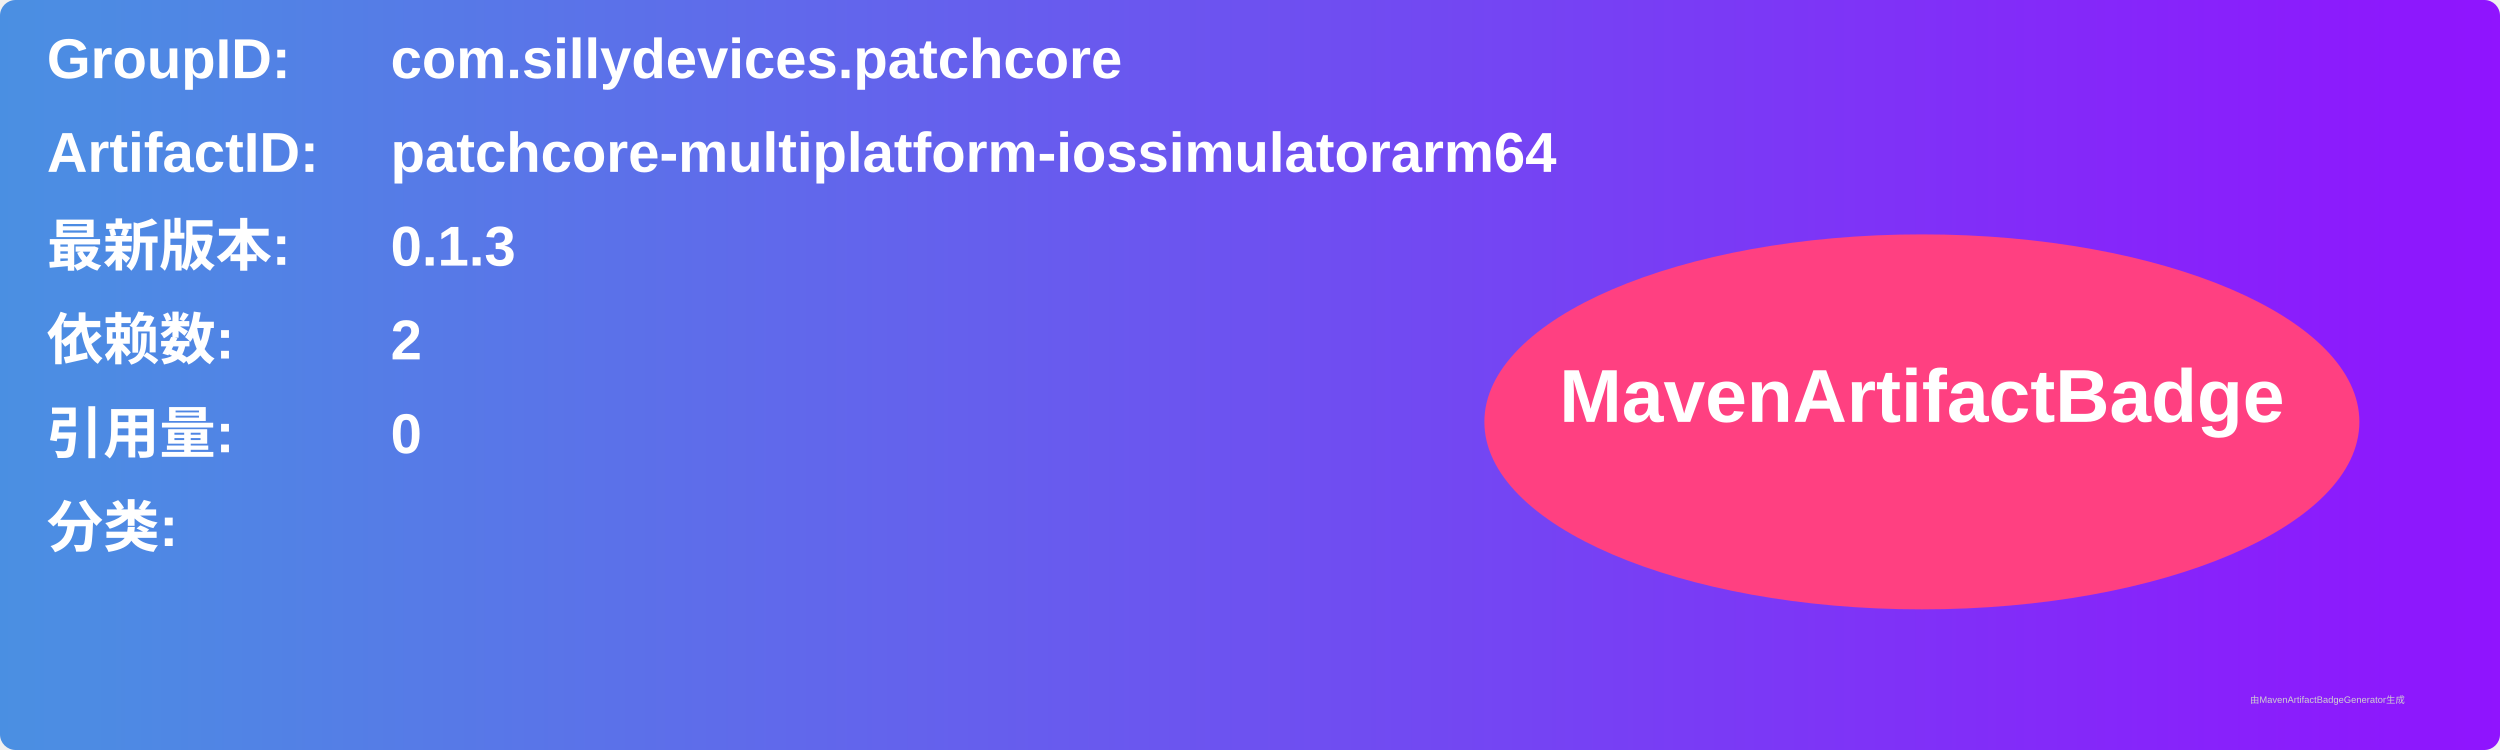
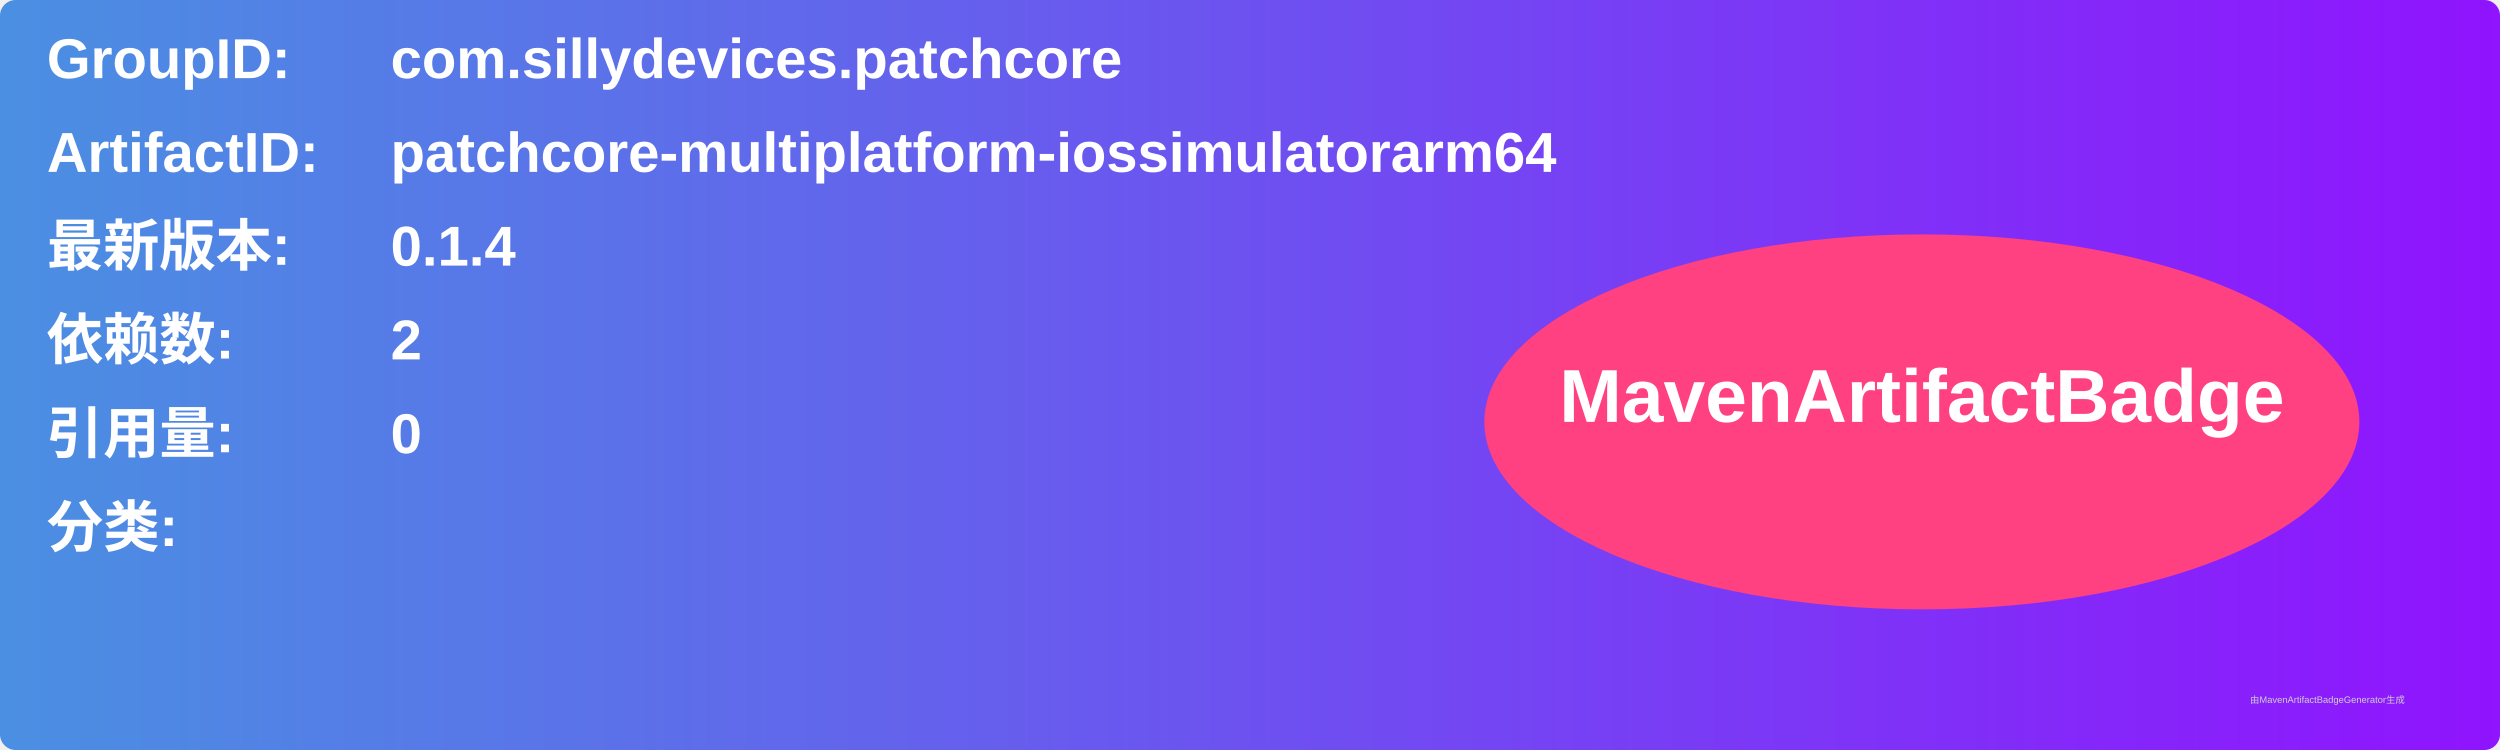
<svg xmlns="http://www.w3.org/2000/svg" width="800" height="240" viewBox="0 0 800 240">
  <linearGradient id="grad" x1="0%" y1="0%" x2="100%" y2="0%">
    <stop offset="0%" stop-color="#4a90e2" />
    <stop offset="100%" stop-color="#9013fe" />
  </linearGradient>
  <rect width="100%" height="100%" rx="5" ry="5" fill="url(#grad)" />
  <g transform="translate(15, 15)">
    <text x="0" y="10" font-family="Arial" font-size="18" fill="white" font-weight="bold" width="260">GroupID:</text>
    <text x="110" y="10" font-family="Arial" font-size="18" fill="white" font-weight="bold" width="460">com.sillydevices.patchcore</text>
    <text x="0" y="40" font-family="Arial" font-size="18" fill="white" font-weight="bold" width="260">ArtifactID:</text>
    <text x="110" y="40" font-family="Arial" font-size="18" fill="white" font-weight="bold" width="460">patchcore-multiplatform-iossimulatorarm64</text>
    <text x="0" y="70" font-family="Arial" font-size="18" fill="white" font-weight="bold">最新版本:</text>
    <text x="110" y="70" font-family="Arial" font-size="18" fill="white" font-weight="bold">
-       <tspan font-weight="bold">0.1.3</tspan>
+       <tspan font-weight="bold">0.1.4</tspan>
    </text>
    <text x="0" y="100" font-family="Arial" font-size="18" fill="white" font-weight="bold">依赖数: </text>
    <text x="110" y="100" font-family="Arial" font-size="18" fill="white">
      <tspan font-weight="bold">2</tspan>
    </text>
    <text x="0" y="130" font-family="Arial" font-size="18" fill="white" font-weight="bold">引用量: </text>
    <text x="110" y="130" font-family="Arial" font-size="18" fill="white">
      <tspan font-weight="bold">0</tspan>
    </text>
    <text x="0" y="160" font-family="Arial" font-size="18" fill="white" font-weight="bold">分类:</text>
    <text x="10" y="190" font-family="Arial" font-size="10" fill="white">
      <tspan font-weight="bold" />
    </text>
    <ellipse cx="600" cy="120" rx="140" ry="60" fill="#ff4081" />
    <text x="600" y="120" text-anchor="middle" font-family="Arial" font-size="24" fill="white" font-weight="bold">MavenArtifactBadge</text>
  </g>
  <text x="720" y="225" font-family="Arial" font-size="3" fill="#d0d0d0">由MavenArtifactBadgeGenerator生成</text>
</svg>
